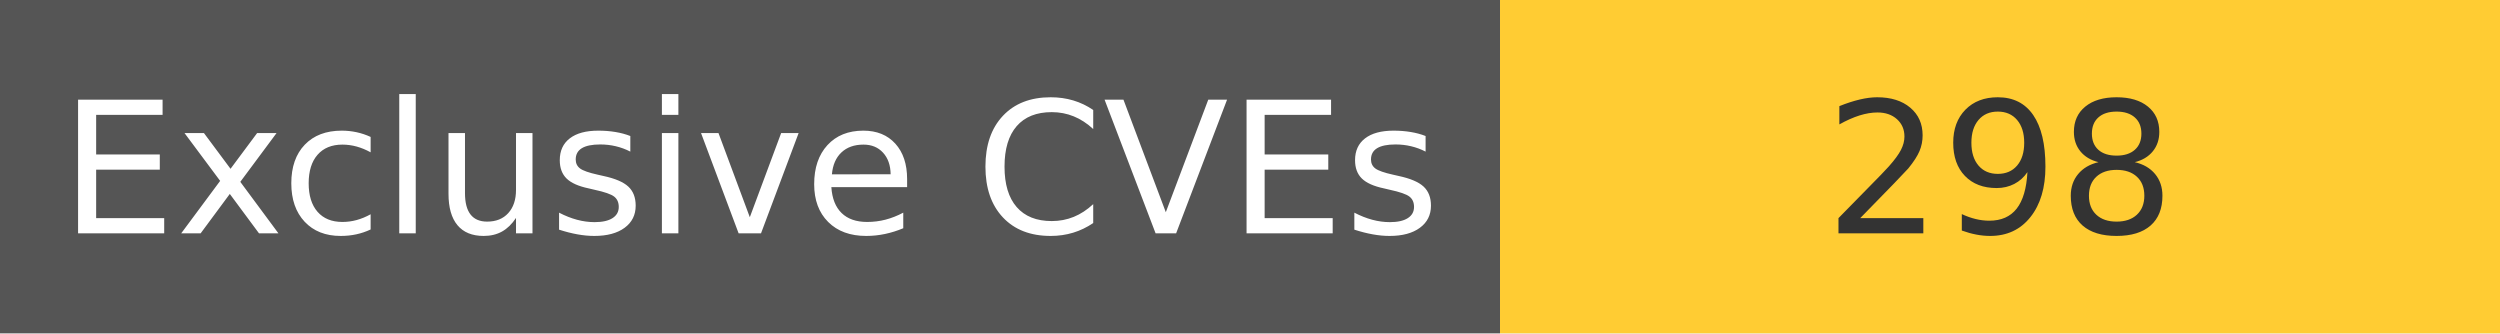
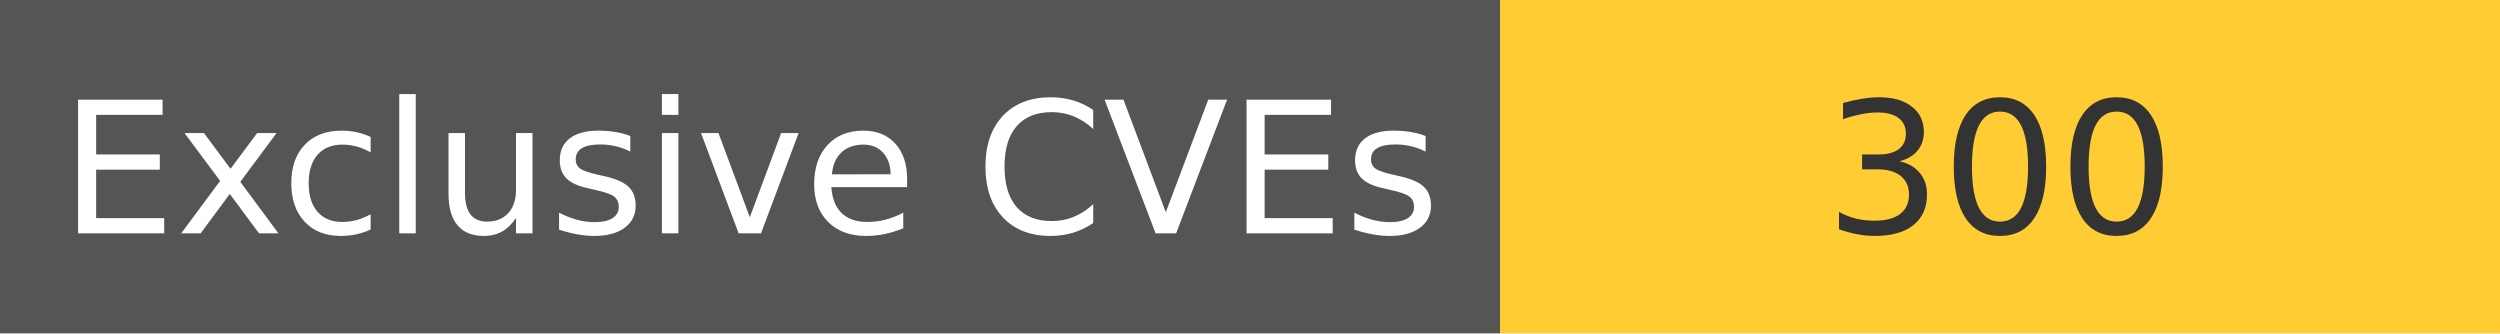
<svg xmlns="http://www.w3.org/2000/svg" width="150" height="20" role="img">
  <linearGradient id="s" x2="0" y2="100%">
    <stop offset="0" stop-color="#bbb" stop-opacity=".1" />
    <stop offset="1" stop-opacity=".1" />
  </linearGradient>
  <g>
    <rect width="90" height="20" fill="#555" />
    <rect x="90" width="267" height="20" fill="#ffcc33" />
  </g>
  <g fill="#fff" text-anchor="middle" font-family="Verdana,Geneva,DejaVu Sans,sans-serif" text-rendering="geometricPrecision" font-size="110">
    <text x="450" y="140" transform="scale(.1)" fill="#fff">
            Exclusive CVEs
        </text>
    <text x="1200" y="140" transform="scale(.1)" fill="#333">
-             298
+             300
        </text>
  </g>
</svg>
